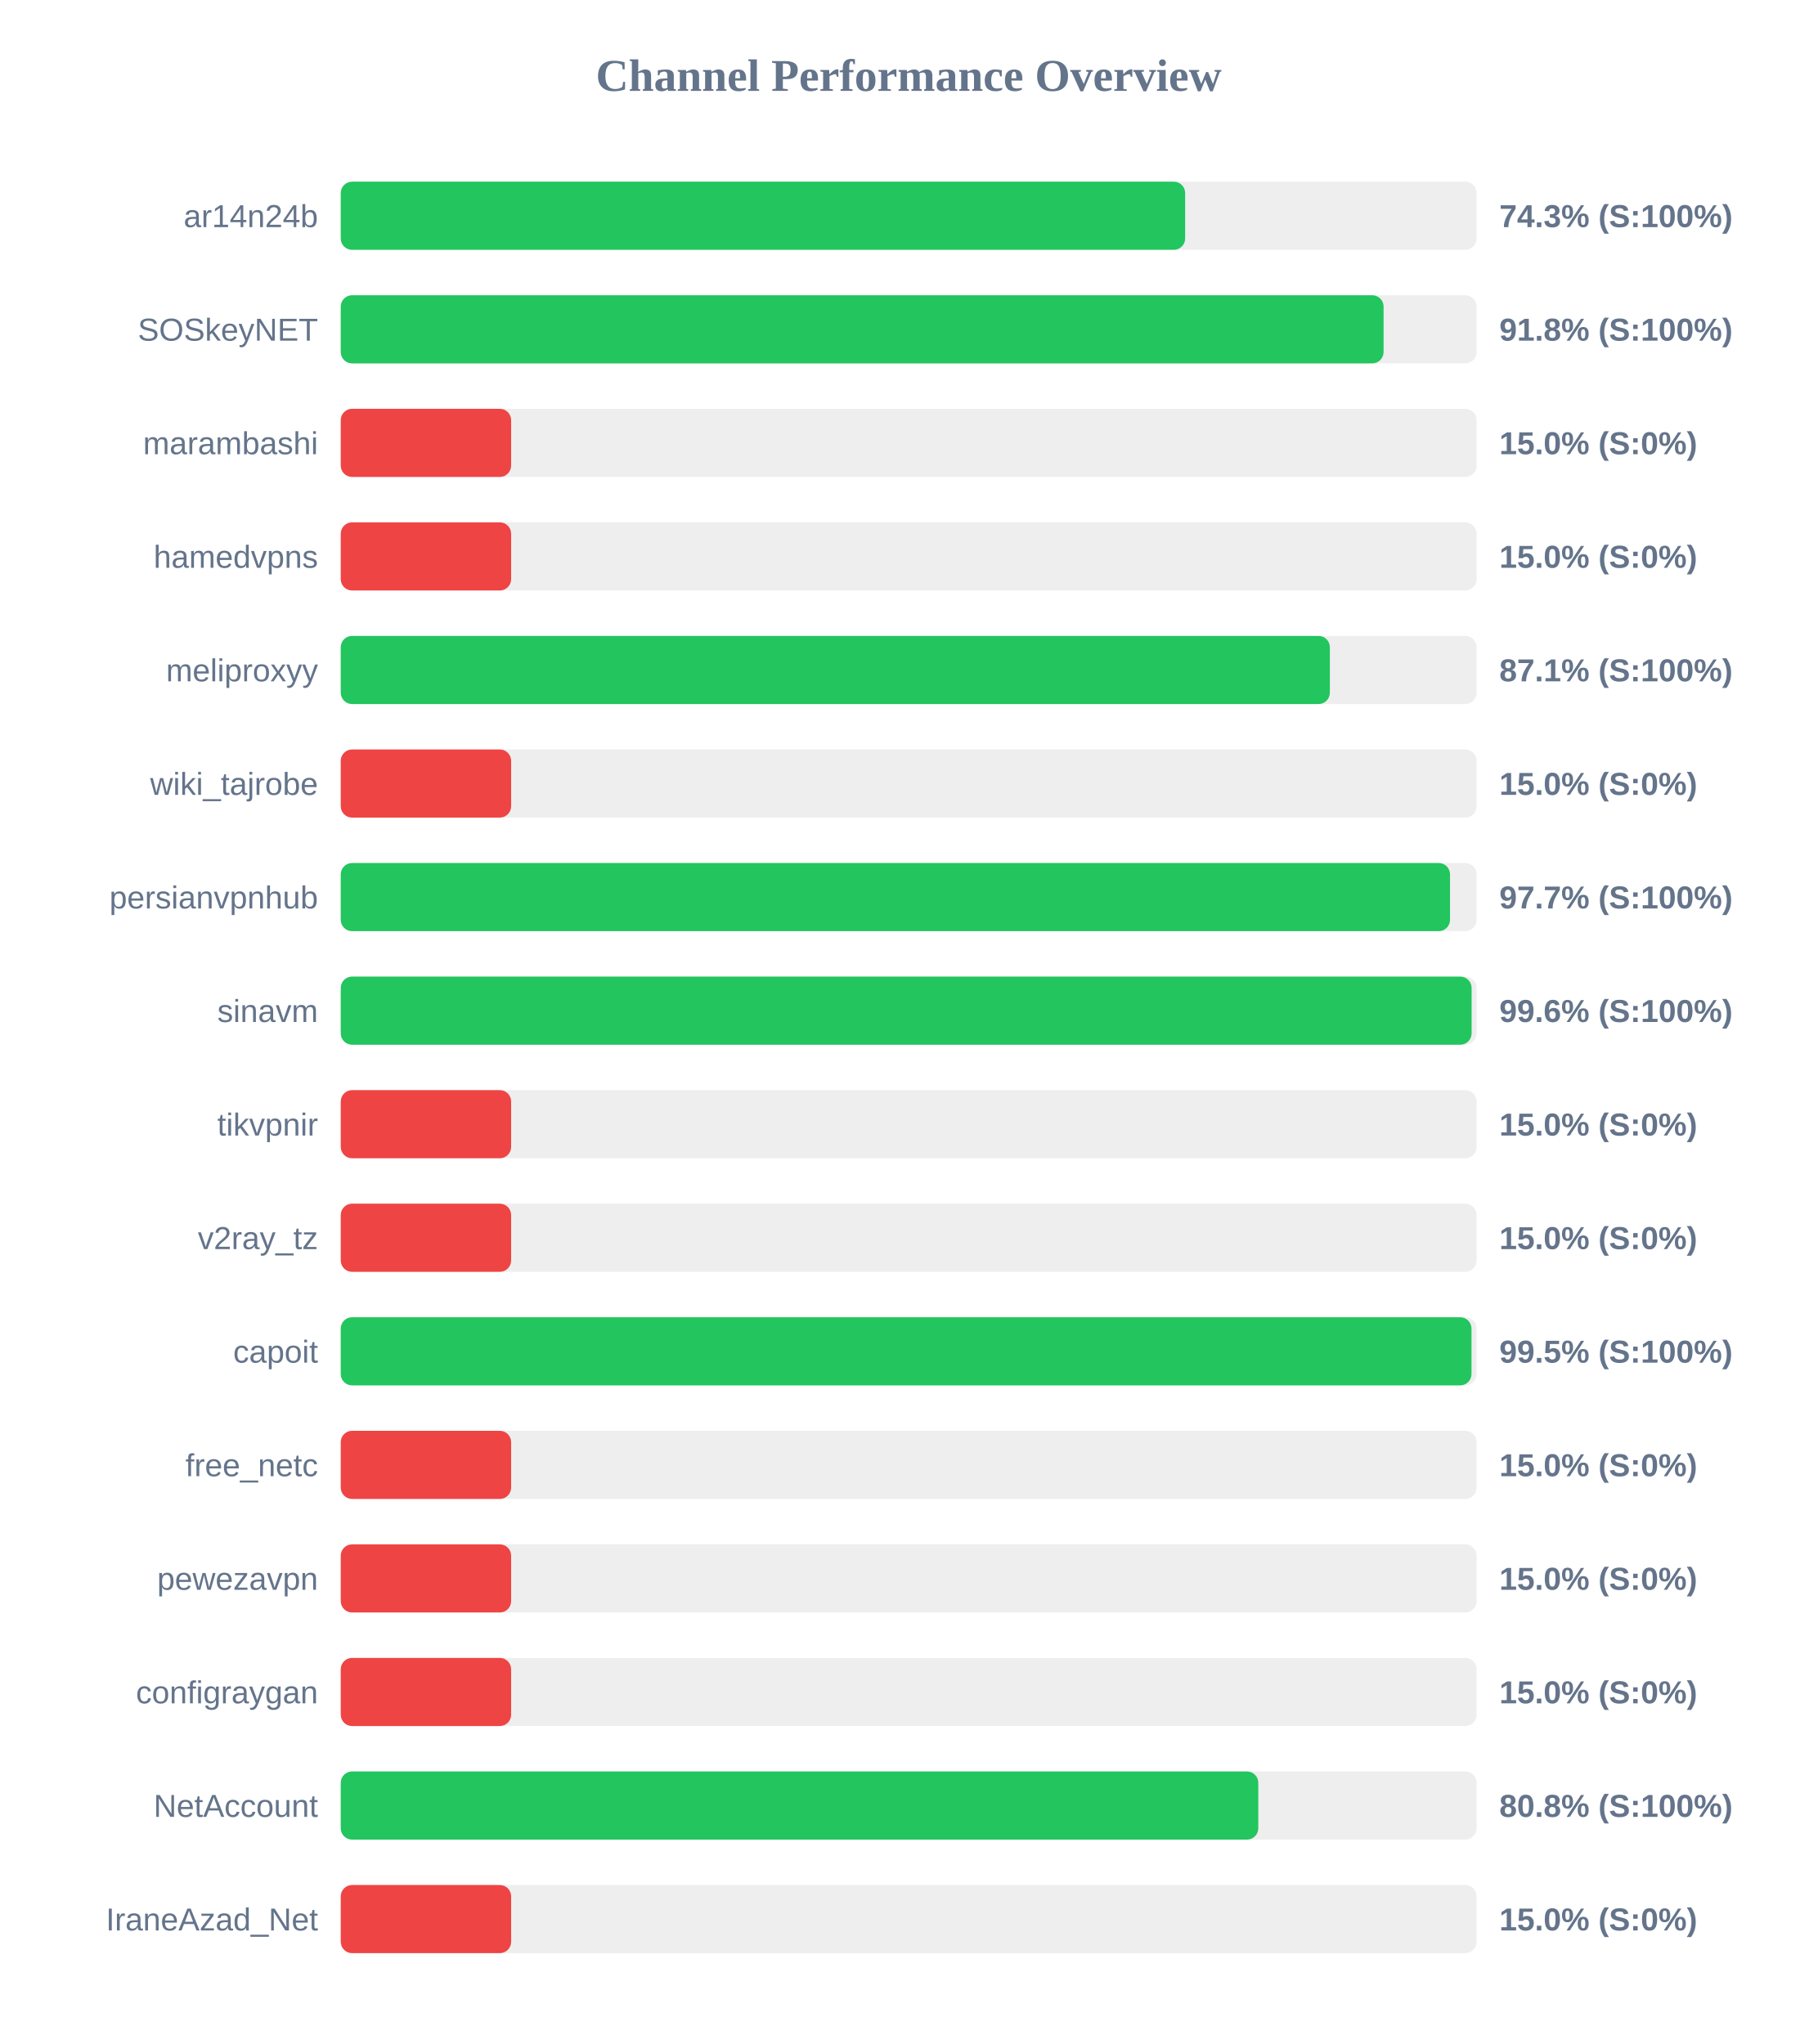
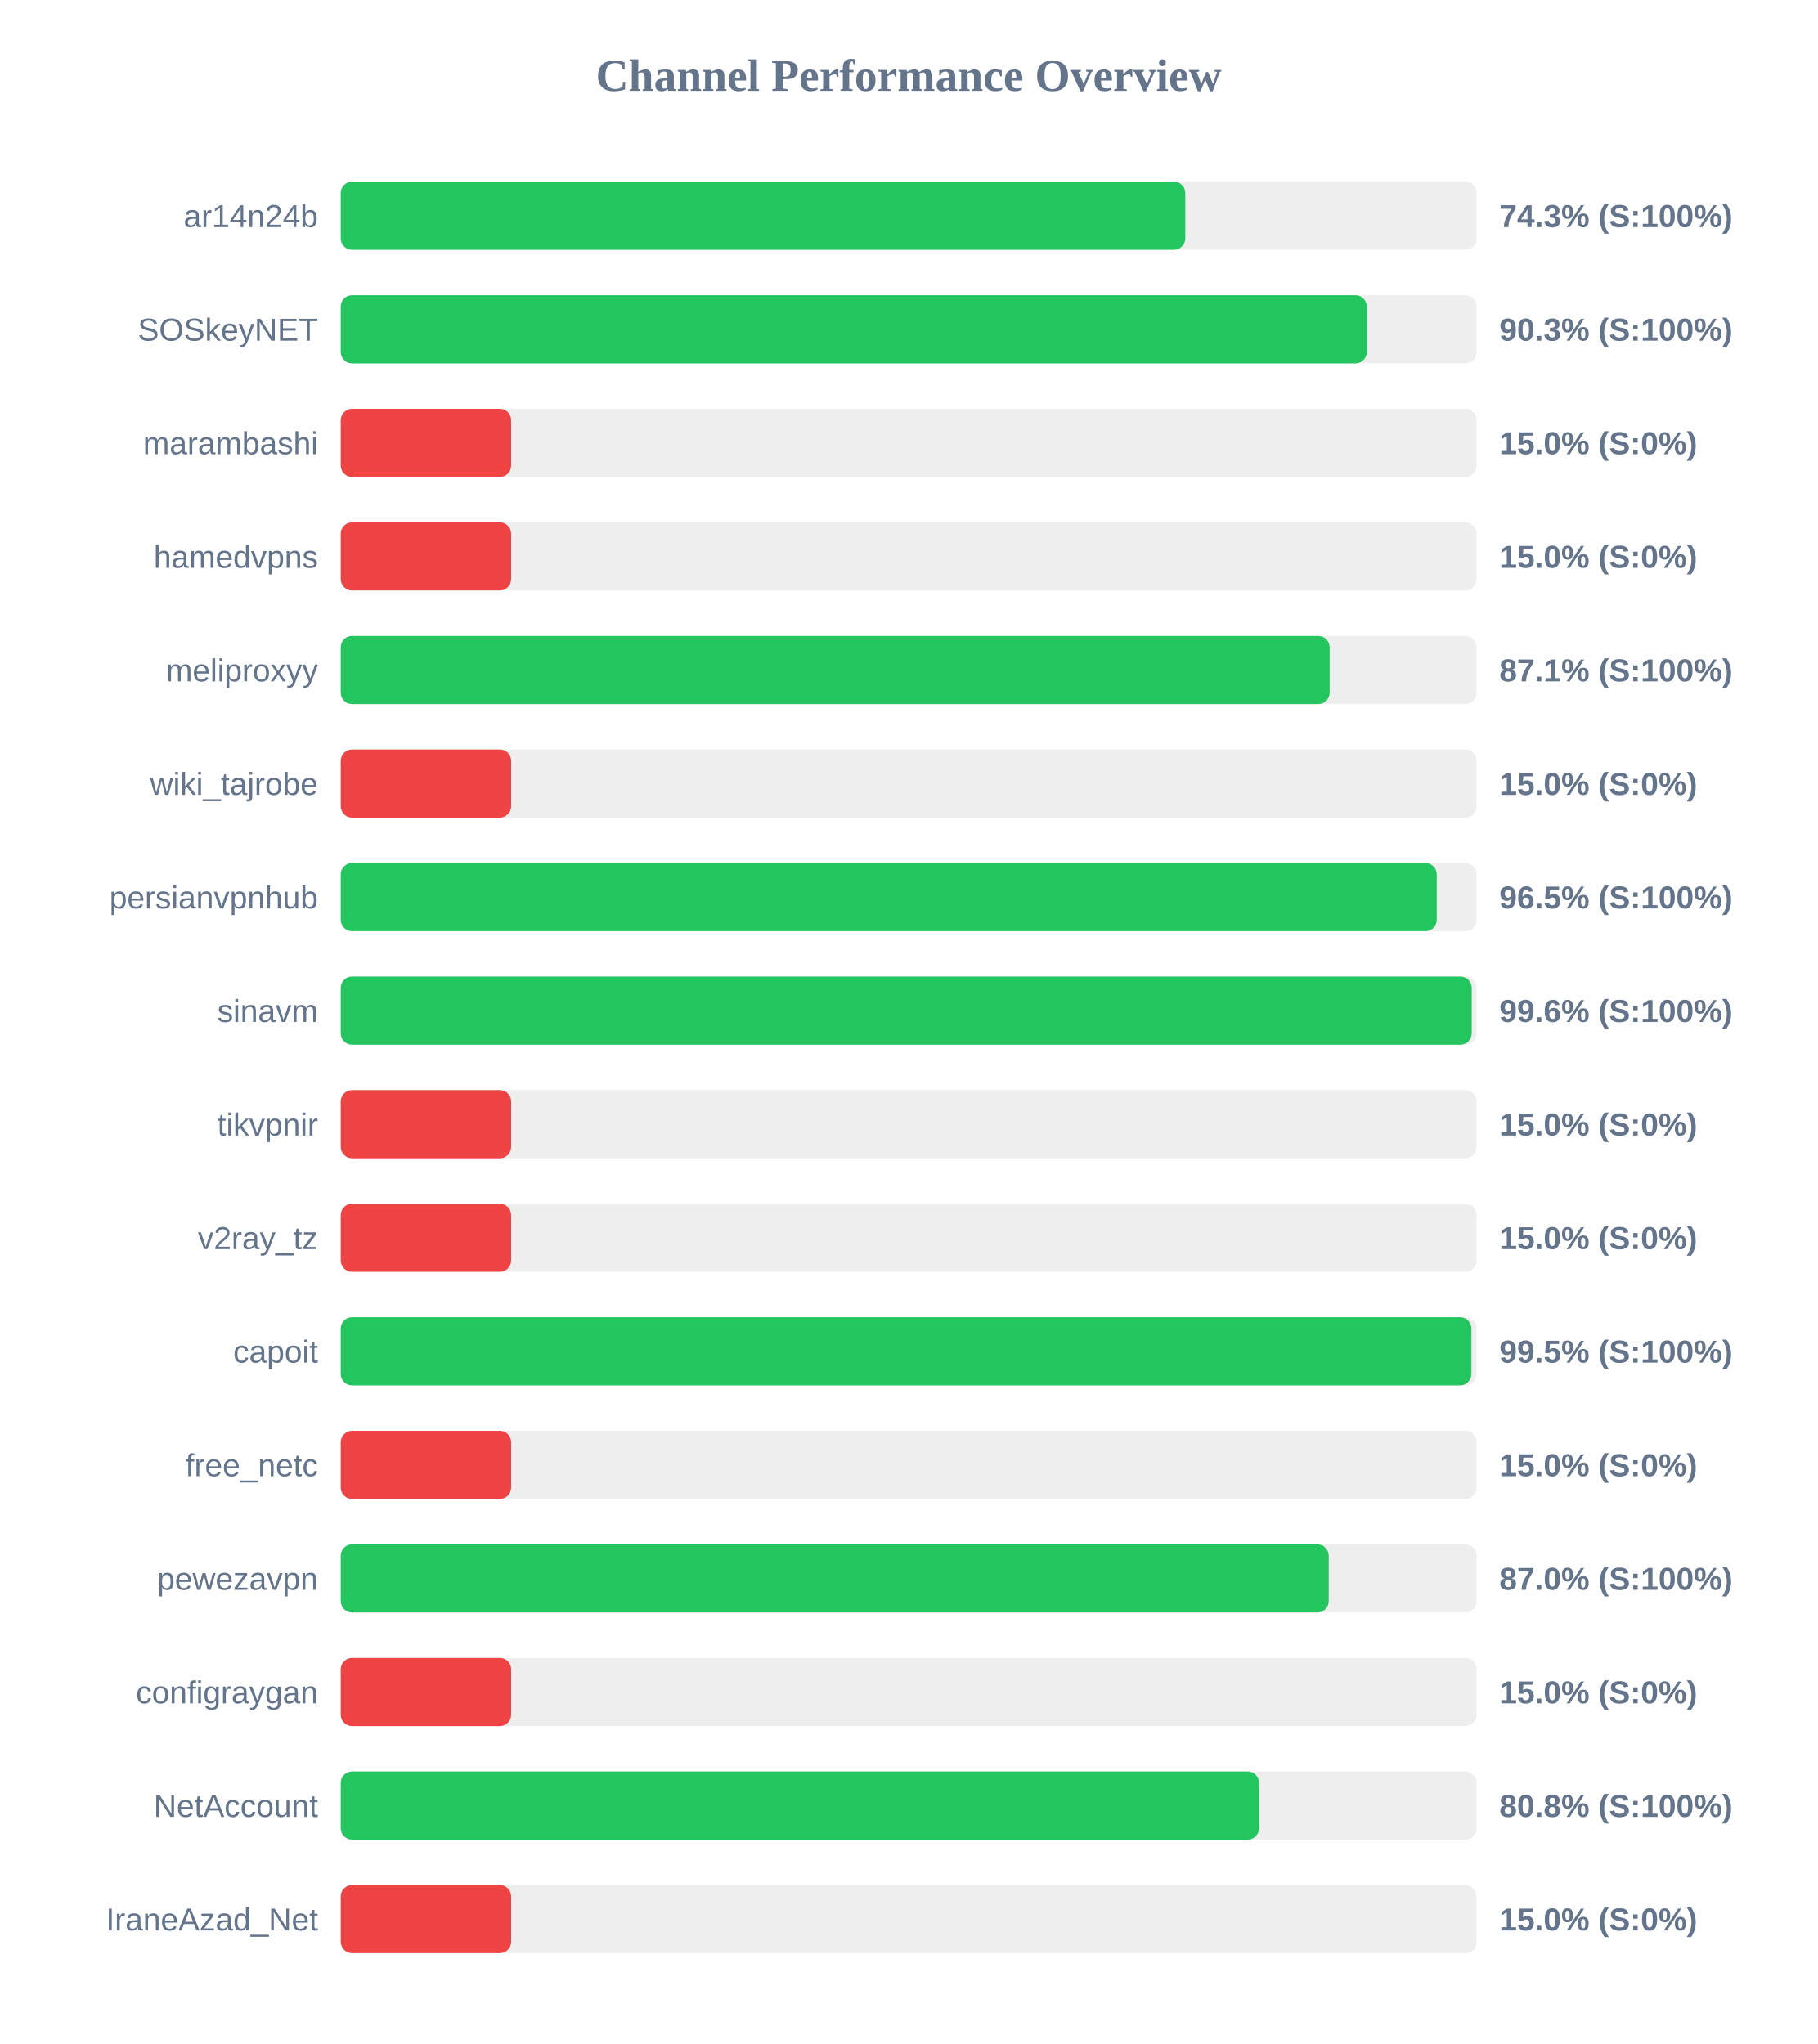
<svg xmlns="http://www.w3.org/2000/svg" width="800" height="900" version="1.1">
  <style>
        .row { font: 14px Arial; fill: #64748b; }
        .score { font: bold 14px Arial; fill: #64748b; }
    </style>
  <text x="400" y="40" text-anchor="middle" font-size="20px" font-weight="bold" fill="#64748b">Channel Performance Overview</text>
  <rect x="150" y="80" width="500" height="30" fill="#eee" rx="5" />
-   <rect x="150" y="80" width="371.7" height="30" fill="#22c55e" rx="5" />
+   <rect x="150" y="80" width="371.75" height="30" fill="#22c55e" rx="5" />
  <text x="140" y="100" text-anchor="end" class="row">ar14n24b</text>
  <text x="660" y="100" text-anchor="start" class="score">74.3% (S:100%)</text>
  <rect x="150" y="130" width="500" height="30" fill="#eee" rx="5" />
-   <rect x="150" y="130" width="459.05" height="30" fill="#22c55e" rx="5" />
+   <rect x="150" y="130" width="451.65" height="30" fill="#22c55e" rx="5" />
  <text x="140" y="150" text-anchor="end" class="row">SOSkeyNET</text>
-   <text x="660" y="150" text-anchor="start" class="score">91.8% (S:100%)</text>
+   <text x="660" y="150" text-anchor="start" class="score">90.3% (S:100%)</text>
  <rect x="150" y="180" width="500" height="30" fill="#eee" rx="5" />
  <rect x="150" y="180" width="75.0" height="30" fill="#ef4444" rx="5" />
  <text x="140" y="200" text-anchor="end" class="row">marambashi</text>
  <text x="660" y="200" text-anchor="start" class="score">15.0% (S:0%)</text>
  <rect x="150" y="230" width="500" height="30" fill="#eee" rx="5" />
  <rect x="150" y="230" width="75.0" height="30" fill="#ef4444" rx="5" />
  <text x="140" y="250" text-anchor="end" class="row">hamedvpns</text>
  <text x="660" y="250" text-anchor="start" class="score">15.0% (S:0%)</text>
  <rect x="150" y="280" width="500" height="30" fill="#eee" rx="5" />
-   <rect x="150" y="280" width="435.4" height="30" fill="#22c55e" rx="5" />
+   <rect x="150" y="280" width="435.3" height="30" fill="#22c55e" rx="5" />
  <text x="140" y="300" text-anchor="end" class="row">meliproxyy</text>
  <text x="660" y="300" text-anchor="start" class="score">87.1% (S:100%)</text>
  <rect x="150" y="330" width="500" height="30" fill="#eee" rx="5" />
  <rect x="150" y="330" width="75.0" height="30" fill="#ef4444" rx="5" />
  <text x="140" y="350" text-anchor="end" class="row">wiki_tajrobe</text>
  <text x="660" y="350" text-anchor="start" class="score">15.0% (S:0%)</text>
  <rect x="150" y="380" width="500" height="30" fill="#eee" rx="5" />
-   <rect x="150" y="380" width="488.3" height="30" fill="#22c55e" rx="5" />
+   <rect x="150" y="380" width="482.45" height="30" fill="#22c55e" rx="5" />
  <text x="140" y="400" text-anchor="end" class="row">persianvpnhub</text>
-   <text x="660" y="400" text-anchor="start" class="score">97.7% (S:100%)</text>
+   <text x="660" y="400" text-anchor="start" class="score">96.5% (S:100%)</text>
  <rect x="150" y="430" width="500" height="30" fill="#eee" rx="5" />
-   <rect x="150" y="430" width="497.8" height="30" fill="#22c55e" rx="5" />
+   <rect x="150" y="430" width="497.85" height="30" fill="#22c55e" rx="5" />
  <text x="140" y="450" text-anchor="end" class="row">sinavm</text>
  <text x="660" y="450" text-anchor="start" class="score">99.6% (S:100%)</text>
  <rect x="150" y="480" width="500" height="30" fill="#eee" rx="5" />
  <rect x="150" y="480" width="75.0" height="30" fill="#ef4444" rx="5" />
  <text x="140" y="500" text-anchor="end" class="row">tikvpnir</text>
  <text x="660" y="500" text-anchor="start" class="score">15.0% (S:0%)</text>
  <rect x="150" y="530" width="500" height="30" fill="#eee" rx="5" />
  <rect x="150" y="530" width="75.0" height="30" fill="#ef4444" rx="5" />
  <text x="140" y="550" text-anchor="end" class="row">v2ray_tz</text>
  <text x="660" y="550" text-anchor="start" class="score">15.0% (S:0%)</text>
  <rect x="150" y="580" width="500" height="30" fill="#eee" rx="5" />
-   <rect x="150" y="580" width="497.75" height="30" fill="#22c55e" rx="5" />
+   <rect x="150" y="580" width="497.7" height="30" fill="#22c55e" rx="5" />
  <text x="140" y="600" text-anchor="end" class="row">capoit</text>
  <text x="660" y="600" text-anchor="start" class="score">99.5% (S:100%)</text>
  <rect x="150" y="630" width="500" height="30" fill="#eee" rx="5" />
  <rect x="150" y="630" width="75.0" height="30" fill="#ef4444" rx="5" />
  <text x="140" y="650" text-anchor="end" class="row">free_netc</text>
  <text x="660" y="650" text-anchor="start" class="score">15.0% (S:0%)</text>
  <rect x="150" y="680" width="500" height="30" fill="#eee" rx="5" />
-   <rect x="150" y="680" width="75.0" height="30" fill="#ef4444" rx="5" />
+   <rect x="150" y="680" width="434.9" height="30" fill="#22c55e" rx="5" />
  <text x="140" y="700" text-anchor="end" class="row">pewezavpn</text>
-   <text x="660" y="700" text-anchor="start" class="score">15.0% (S:0%)</text>
+   <text x="660" y="700" text-anchor="start" class="score">87.0% (S:100%)</text>
  <rect x="150" y="730" width="500" height="30" fill="#eee" rx="5" />
  <rect x="150" y="730" width="75.0" height="30" fill="#ef4444" rx="5" />
  <text x="140" y="750" text-anchor="end" class="row">configraygan</text>
  <text x="660" y="750" text-anchor="start" class="score">15.0% (S:0%)</text>
  <rect x="150" y="780" width="500" height="30" fill="#eee" rx="5" />
-   <rect x="150" y="780" width="403.9" height="30" fill="#22c55e" rx="5" />
+   <rect x="150" y="780" width="404.2" height="30" fill="#22c55e" rx="5" />
  <text x="140" y="800" text-anchor="end" class="row">NetAccount</text>
  <text x="660" y="800" text-anchor="start" class="score">80.8% (S:100%)</text>
  <rect x="150" y="830" width="500" height="30" fill="#eee" rx="5" />
  <rect x="150" y="830" width="75.0" height="30" fill="#ef4444" rx="5" />
  <text x="140" y="850" text-anchor="end" class="row">IraneAzad_Net</text>
  <text x="660" y="850" text-anchor="start" class="score">15.0% (S:0%)</text>
</svg>
